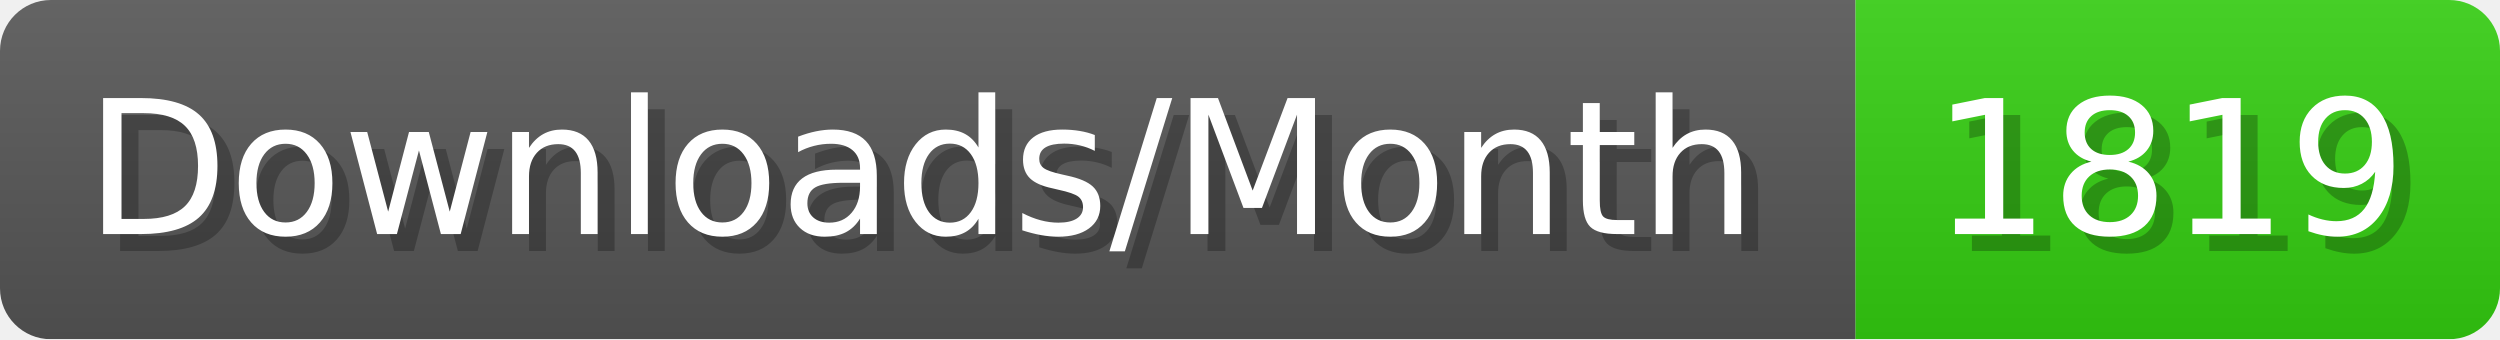
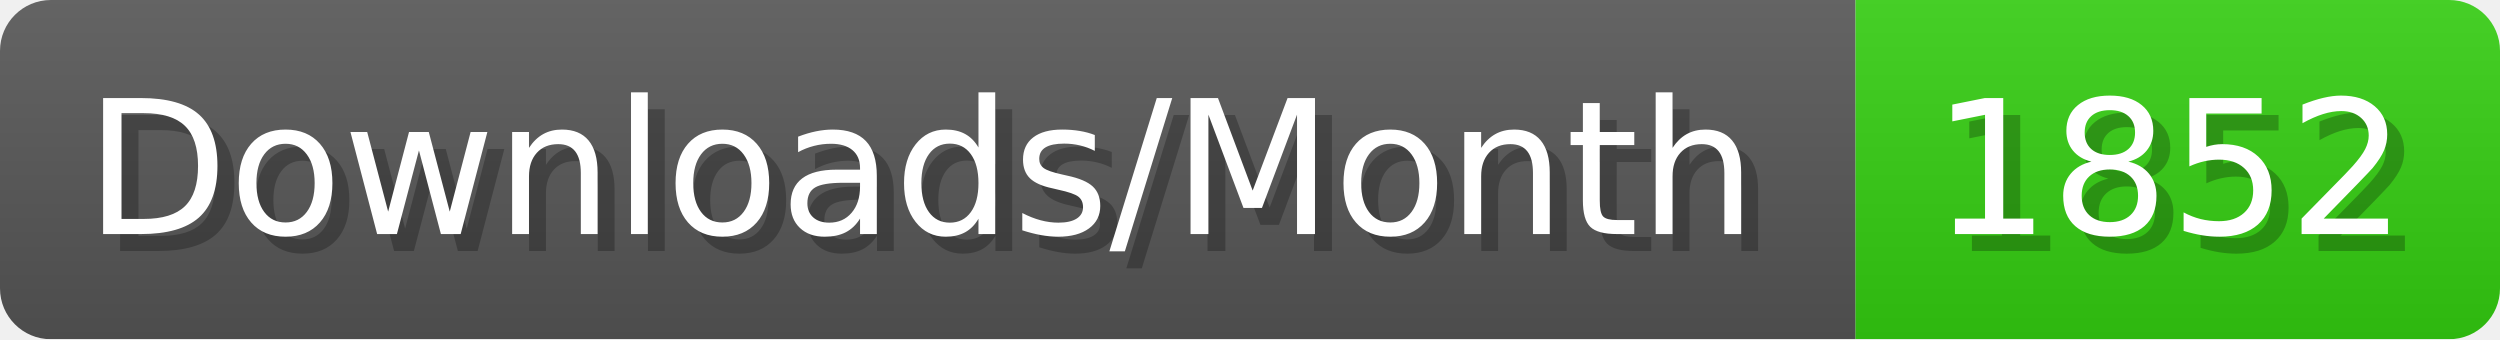
- <svg xmlns="http://www.w3.org/2000/svg" width="147.4" height="20" viewBox="0 0 1474 200" role="img" aria-label="Downloads/Month: 1819">
+ <svg xmlns="http://www.w3.org/2000/svg" width="147.4" height="20" viewBox="0 0 1474 200" role="img" aria-label="Downloads/Month: 1852">
  <linearGradient id="YlXUI" x2="0" y2="100%">
    <stop offset="0" stop-opacity=".1" stop-color="#EEE" />
    <stop offset="1" stop-opacity=".1" />
  </linearGradient>
  <mask id="JHhop">
    <rect width="1474" height="200" rx="30" fill="#FFF" />
  </mask>
  <g mask="url(#JHhop)">
    <rect width="1094" height="200" fill="#555" />
    <rect width="380" height="200" fill="#3C1" x="1094" />
    <rect width="1474" height="200" fill="url(#YlXUI)" />
  </g>
  <g aria-hidden="true" fill="#fff" text-anchor="start" font-family="Verdana,DejaVu Sans,sans-serif" font-size="110">
    <text x="60" y="148" textLength="994" fill="#000" opacity="0.25">Downloads/Month</text>
    <text x="50" y="138" textLength="994">Downloads/Month</text>
-     <text x="1149" y="148" textLength="280" fill="#000" opacity="0.25">1819</text>
-     <text x="1139" y="138" textLength="280">1819</text>
+     <text x="1149" y="148" textLength="280" fill="#000" opacity="0.25">1852</text>
+     <text x="1139" y="138" textLength="280">1852</text>
  </g>
</svg>
